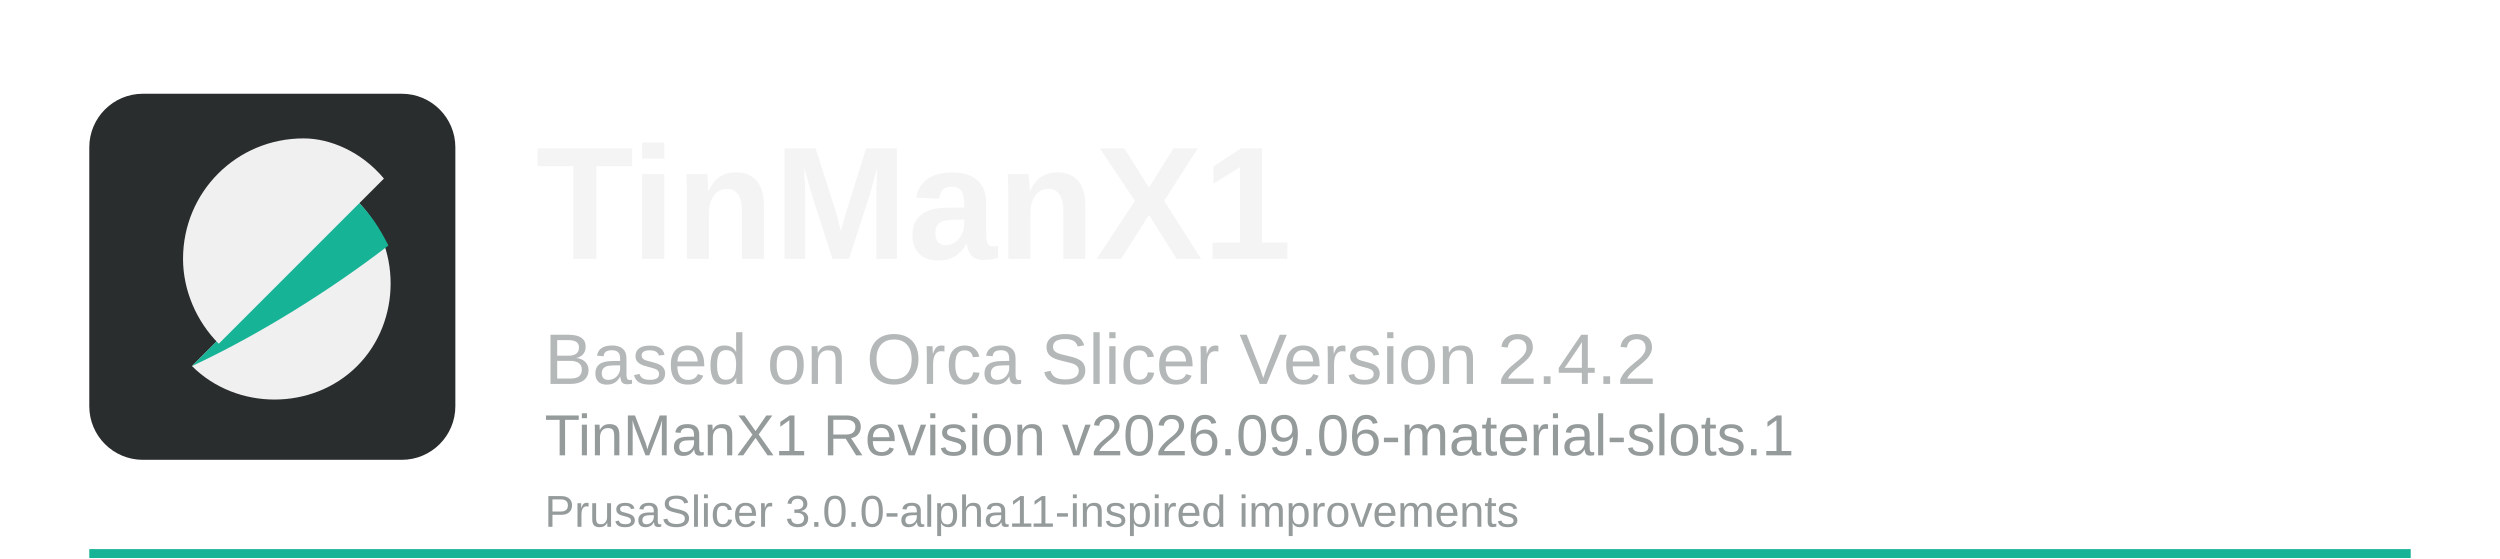
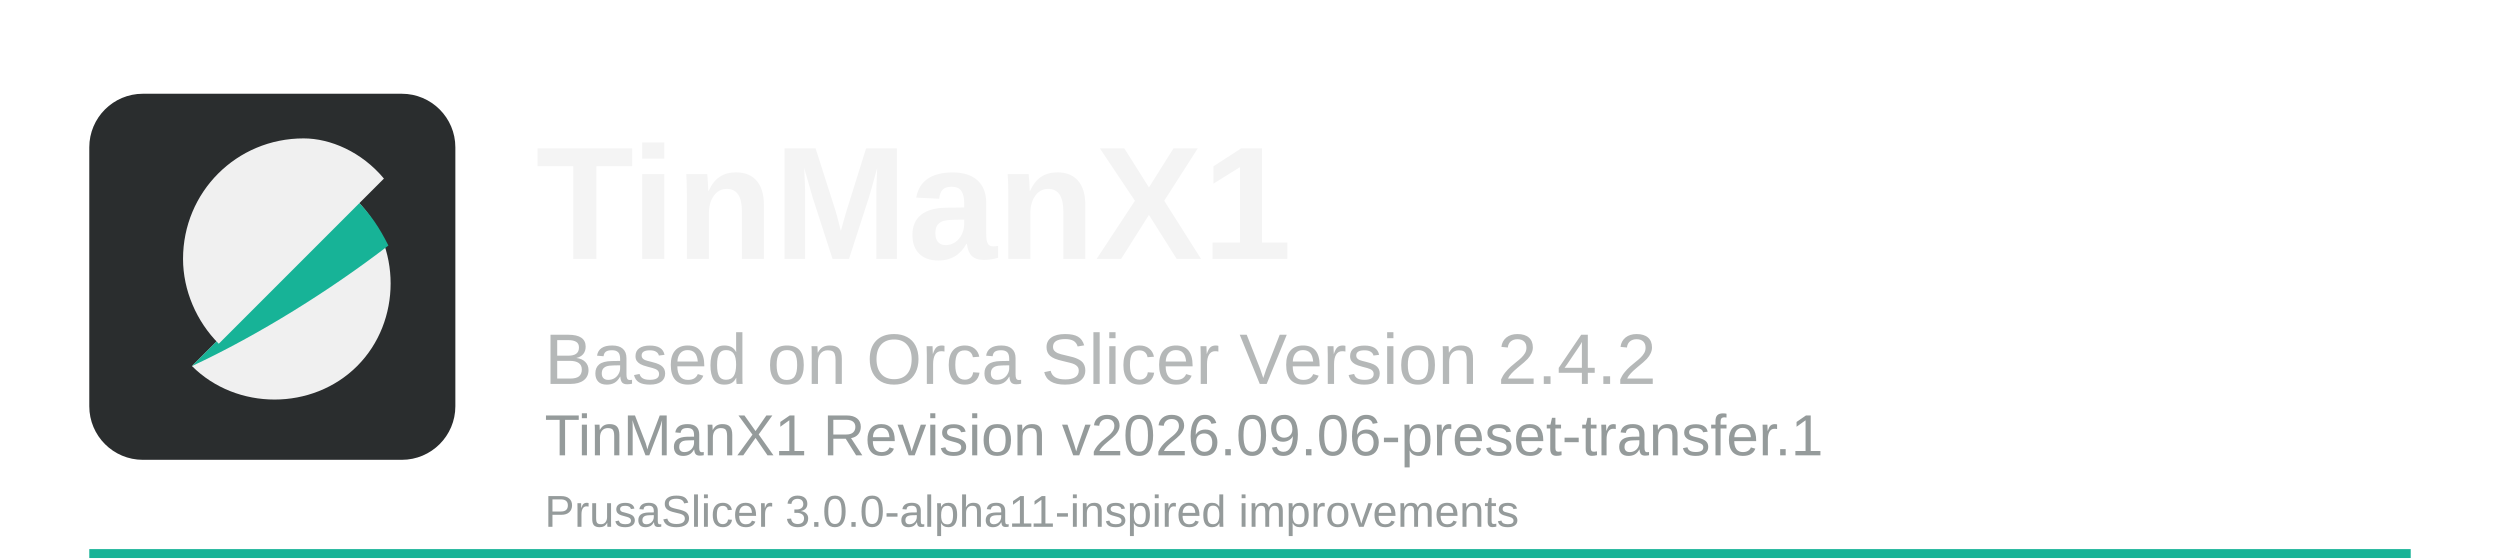
<svg xmlns="http://www.w3.org/2000/svg" width="560" height="125" viewBox="0 0 560 125">
  <rect x="20" y="123" width="520" height="2" fill="#17b397" />
  <rect x="20" y="21" width="82" height="82" rx="12" fill="#2a2d2e" />
  <path d="M43 82c10 10 27 10 37 0s10-27 0-37L43 82z" fill="#f0f0f0" />
  <path d="M80 45L43 82c15-7 31-17 44-27-2-4-4-7-7-10z" fill="#17b397" />
  <path d="M68 31c-15 0-27 12-27 27 0 7 3 14 8 19l37-37c-5-6-12-9-18-9z" fill="#f0f0f0" />
  <text x="120" y="58" font-family="Arial, Helvetica, sans-serif" font-size="36" font-weight="700" fill="#f4f4f4">TinManX1</text>
  <text x="122" y="86" font-family="Arial, Helvetica, sans-serif" font-size="16" fill="#b5b8b8">Based on Orca Slicer Version 2.4.2</text>
-   <text x="122" y="102" font-family="Arial, Helvetica, sans-serif" font-size="13" fill="#959b9b">TinManX1 Revision v2026.09.06-material-slots.1</text>
+   <text x="122" y="102" font-family="Arial, Helvetica, sans-serif" font-size="13" fill="#959b9b">TinManX1 Revision v2026.09.06-preset-transfer.1</text>
  <text x="122" y="118" font-family="Arial, Helvetica, sans-serif" font-size="10" fill="#959b9b">PrusaSlicer 3.0.0-alpha11-inspired improvements</text>
</svg>
